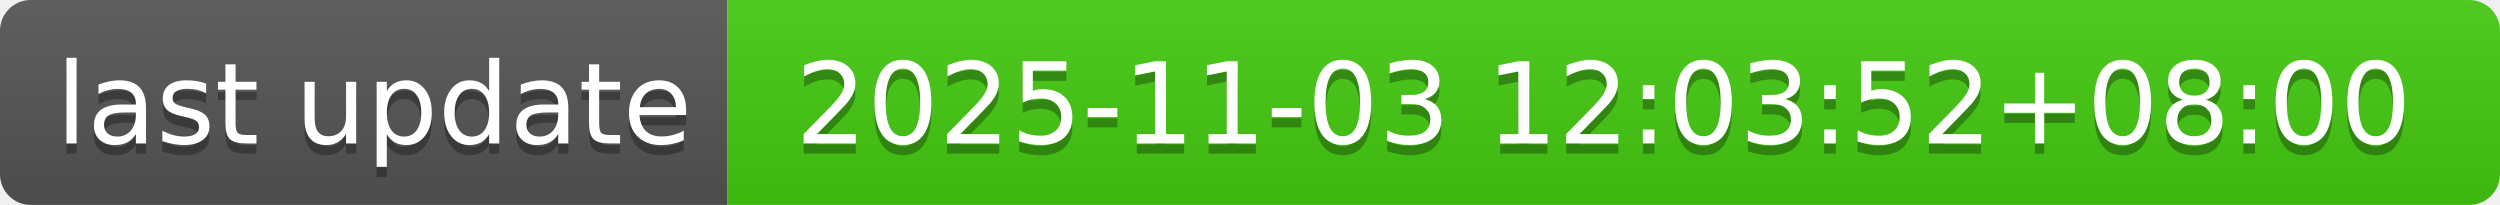
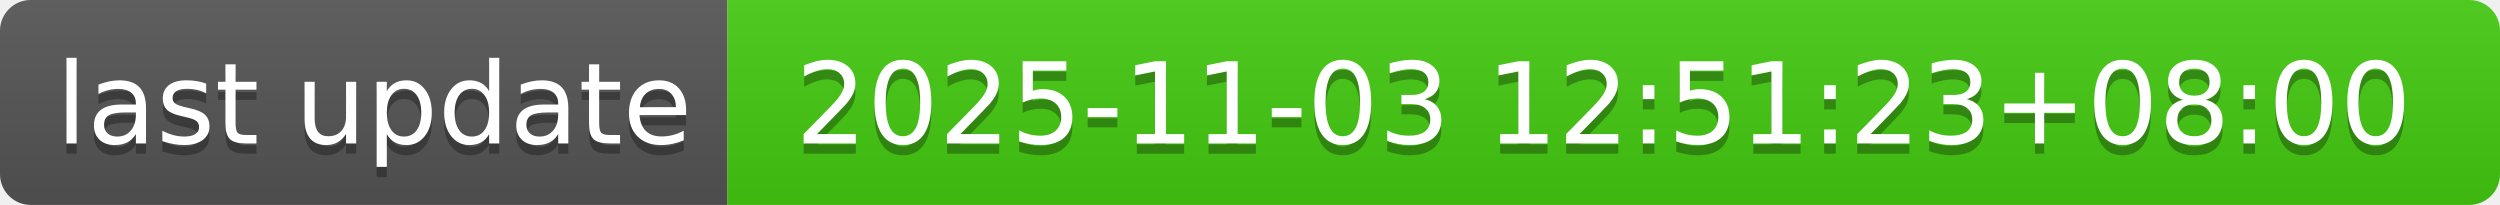
- <svg xmlns="http://www.w3.org/2000/svg" width="244" height="20" role="img" aria-label="last update: 2025-11-03 12:03:52+08:00">
+ <svg xmlns="http://www.w3.org/2000/svg" width="244" height="20" role="img" aria-label="last update: 2025-11-03 12:51:23+08:00">
  <linearGradient id="s" x2="0" y2="100%">
    <stop offset="0" stop-color="#bbb" stop-opacity=".1" />
    <stop offset="1" stop-opacity=".1" />
  </linearGradient>
  <clipPath id="r">
    <rect width="244" height="20" rx="3" fill="#fff" />
  </clipPath>
  <g clip-path="url(#r)">
    <rect width="71" height="20" fill="#555" />
    <rect x="71" width="173" height="20" fill="#4c1" />
    <rect width="244" height="20" fill="url(#s)" />
  </g>
  <g fill="#fff" text-anchor="middle" font-family="Verdana,Geneva,DejaVu Sans,sans-serif" text-rendering="geometricPrecision" font-size="110">
    <text aria-hidden="true" x="365" y="150" fill="#010101" fill-opacity=".3" transform="scale(.1)" textLength="610">last update</text>
    <text x="365" y="140" transform="scale(.1)" fill="#fff" textLength="610">last update</text>
-     <text aria-hidden="true" x="1565" y="150" fill="#010101" fill-opacity=".3" transform="scale(.1)" textLength="1630">2025-11-03 12:03:52+08:00</text>
-     <text x="1565" y="140" transform="scale(.1)" fill="#fff" textLength="1630">2025-11-03 12:03:52+08:00</text>
+     <text aria-hidden="true" x="1565" y="150" fill="#010101" fill-opacity=".3" transform="scale(.1)" textLength="1630">2025-11-03 12:51:23+08:00</text>
+     <text x="1565" y="140" transform="scale(.1)" fill="#fff" textLength="1630">2025-11-03 12:51:23+08:00</text>
  </g>
</svg>
